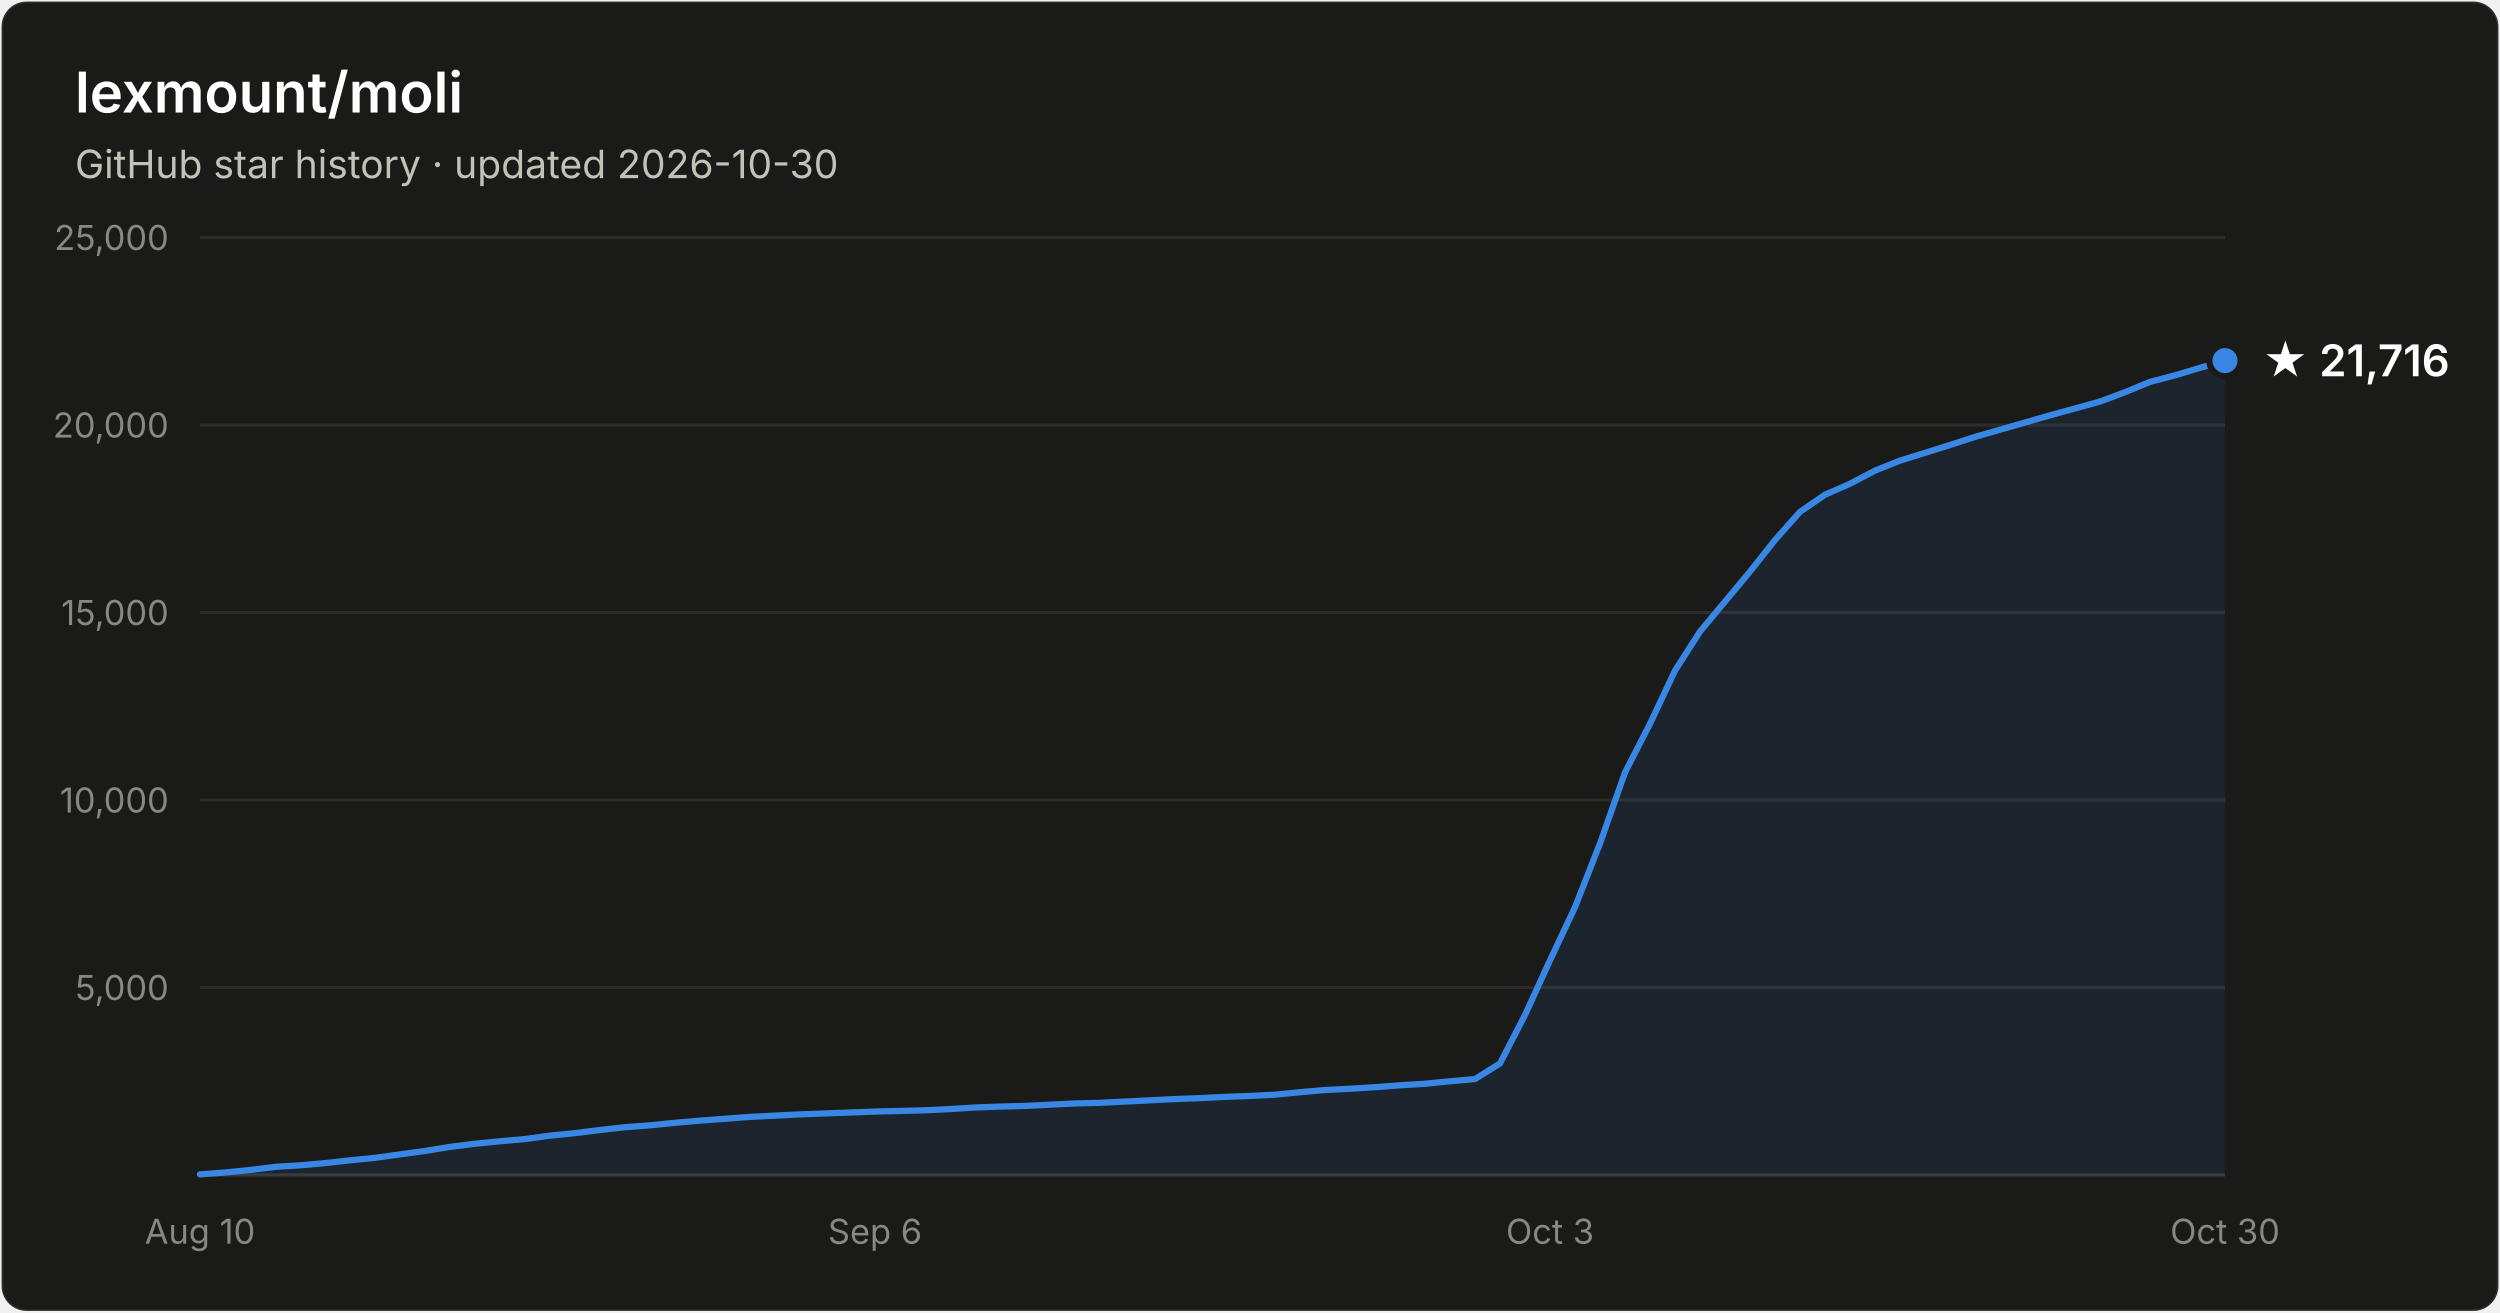
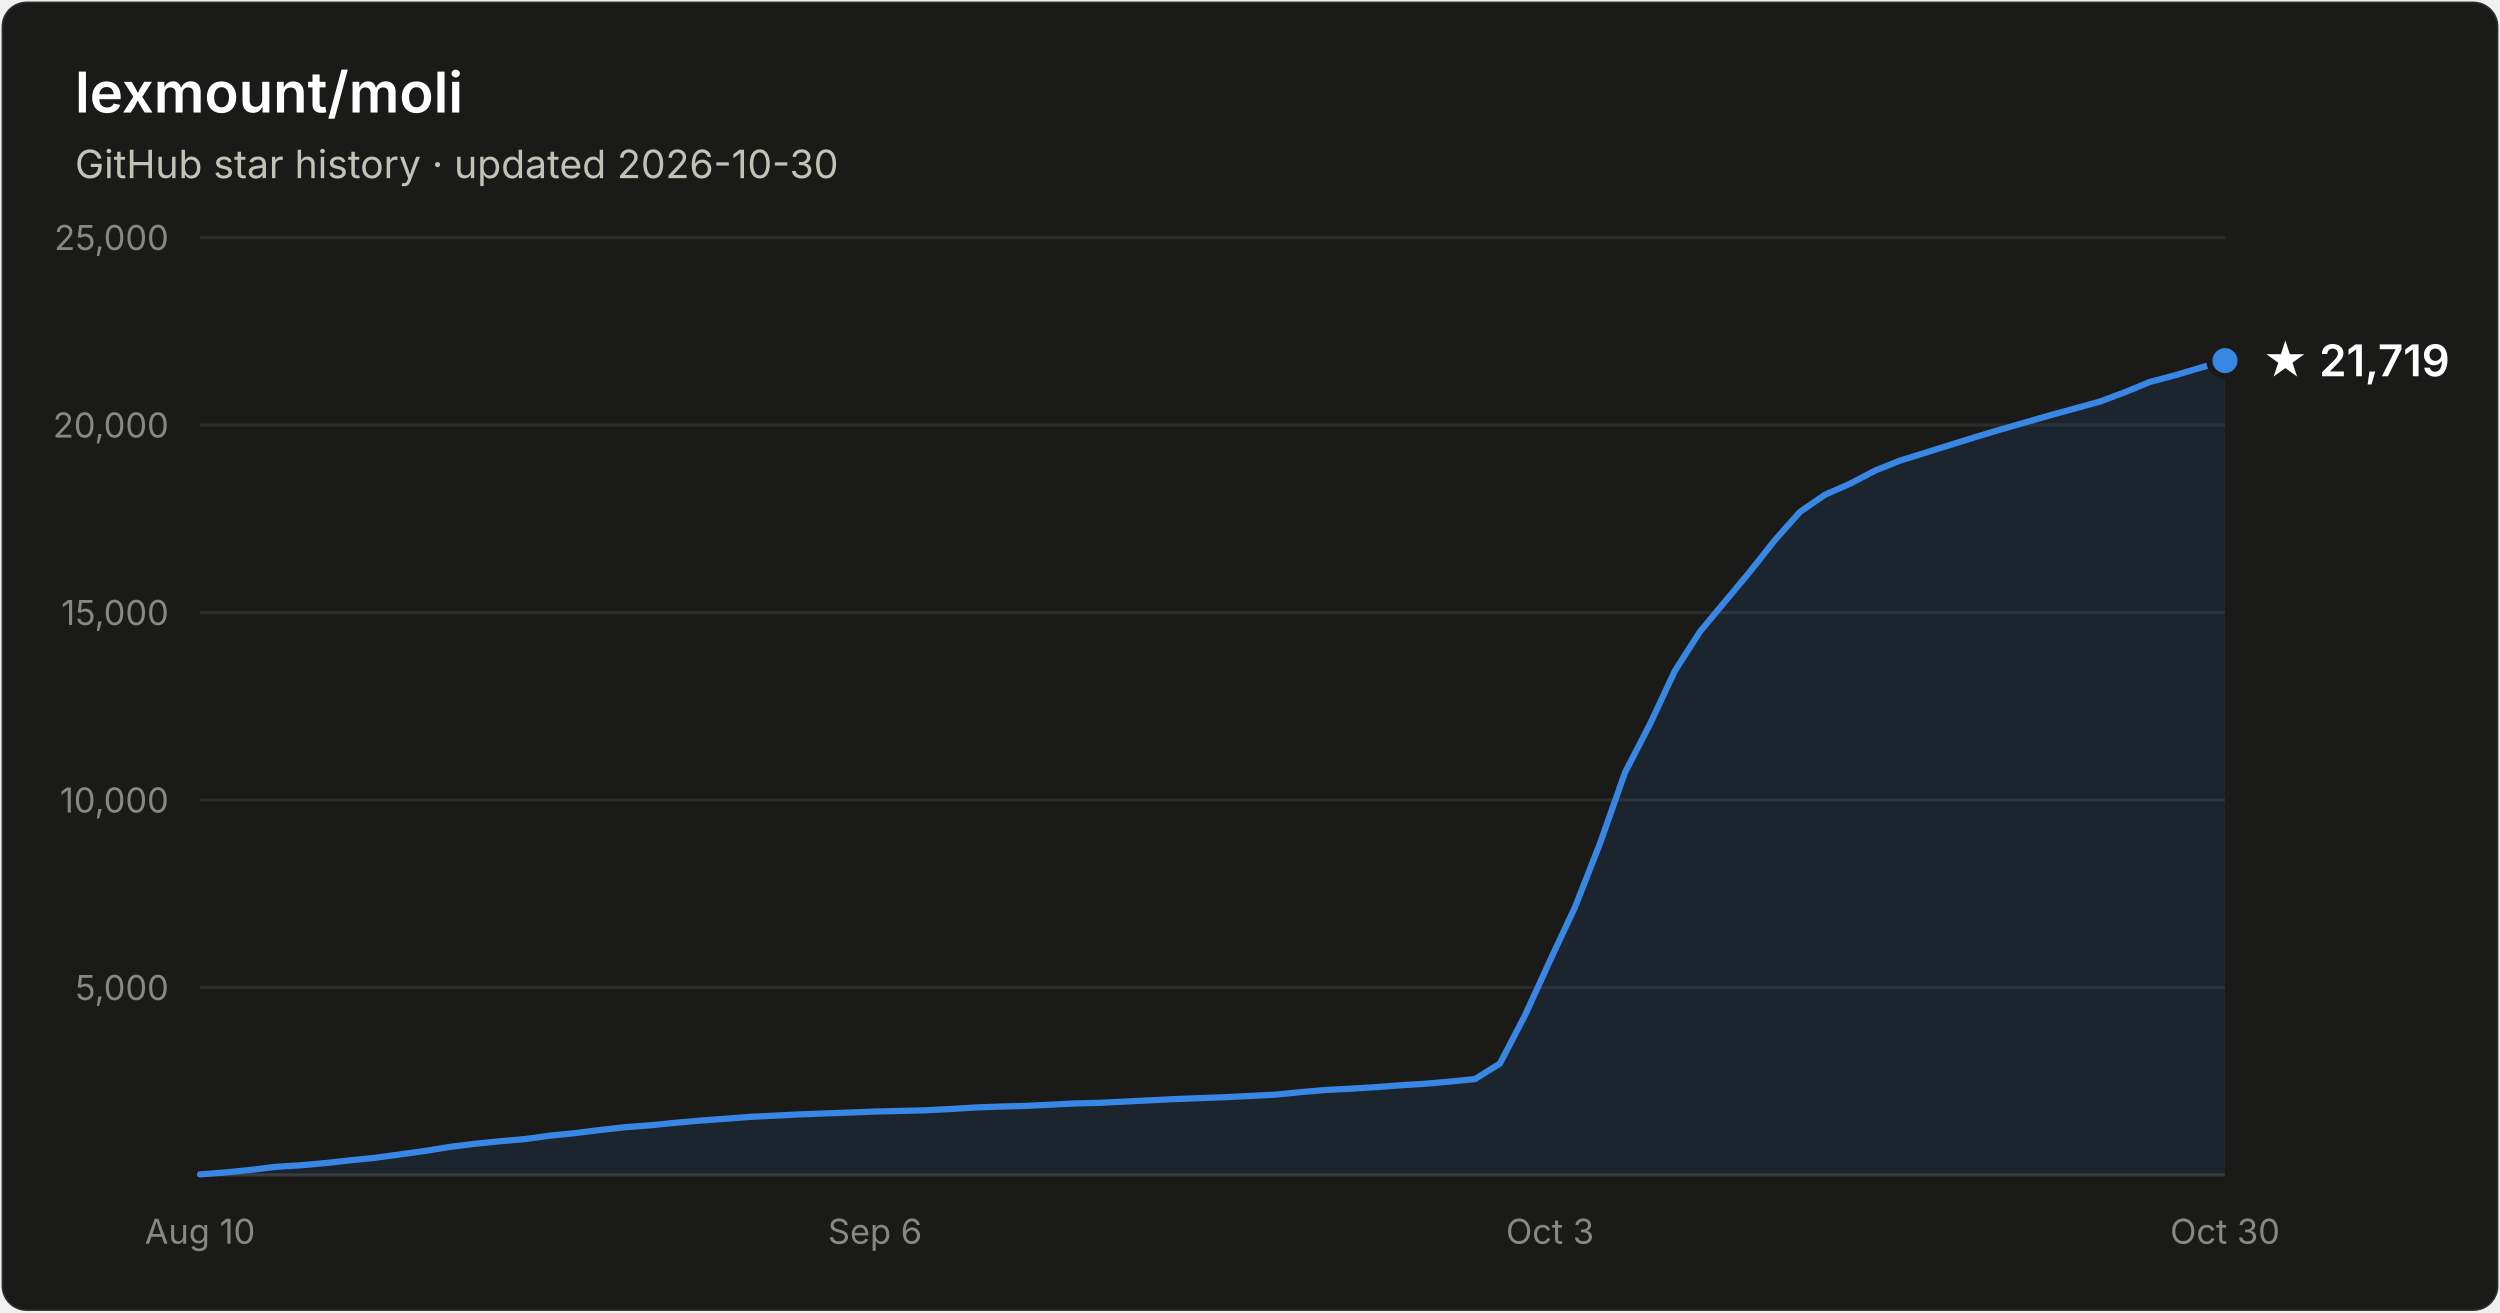
- <svg xmlns="http://www.w3.org/2000/svg" width="800" height="420" viewBox="0 0 800 420" font-family="system-ui, -apple-system, Segoe UI, sans-serif" role="img" aria-label="Star history of lexmount/moli: 21,716 stars as of 2026-10-30">
+ <svg xmlns="http://www.w3.org/2000/svg" width="800" height="420" viewBox="0 0 800 420" font-family="system-ui, -apple-system, Segoe UI, sans-serif" role="img" aria-label="Star history of lexmount/moli: 21,719 stars as of 2026-10-30">
  <rect x="0.5" y="0.5" width="799" height="419" rx="8" fill="#1a1a19" stroke="rgba(255,255,255,0.10)" />
  <text x="24" y="36" fill="#ffffff" font-size="18" font-weight="600">lexmount/moli</text>
  <text x="24" y="57" fill="#c3c2b7" font-size="12.5">GitHub star history · updated 2026-10-30</text>
  <line x1="64" y1="316.0" x2="712" y2="316.0" stroke="#2c2c2a" stroke-width="1" />
  <text x="54" y="320.0" text-anchor="end" fill="#898781" font-size="11" style="font-variant-numeric:tabular-nums">5,000</text>
  <line x1="64" y1="256.0" x2="712" y2="256.0" stroke="#2c2c2a" stroke-width="1" />
  <text x="54" y="260.0" text-anchor="end" fill="#898781" font-size="11" style="font-variant-numeric:tabular-nums">10,000</text>
  <line x1="64" y1="196.0" x2="712" y2="196.0" stroke="#2c2c2a" stroke-width="1" />
  <text x="54" y="200.0" text-anchor="end" fill="#898781" font-size="11" style="font-variant-numeric:tabular-nums">15,000</text>
  <line x1="64" y1="136.0" x2="712" y2="136.0" stroke="#2c2c2a" stroke-width="1" />
  <text x="54" y="140.0" text-anchor="end" fill="#898781" font-size="11" style="font-variant-numeric:tabular-nums">20,000</text>
  <line x1="64" y1="76.0" x2="712" y2="76.0" stroke="#2c2c2a" stroke-width="1" />
  <text x="54" y="80.0" text-anchor="end" fill="#898781" font-size="11" style="font-variant-numeric:tabular-nums">25,000</text>
  <line x1="64" y1="376" x2="712" y2="376" stroke="#383835" stroke-width="1" />
  <text x="64.0" y="398" text-anchor="middle" fill="#898781" font-size="11" style="font-variant-numeric:tabular-nums">Aug 10</text>
  <text x="280.0" y="398" text-anchor="middle" fill="#898781" font-size="11" style="font-variant-numeric:tabular-nums">Sep 6</text>
  <text x="496.0" y="398" text-anchor="middle" fill="#898781" font-size="11" style="font-variant-numeric:tabular-nums">Oct 3</text>
  <text x="712.0" y="398" text-anchor="middle" fill="#898781" font-size="11" style="font-variant-numeric:tabular-nums">Oct 30</text>
-   <path d="M64.0 375.8 L72.0 375.2 L80.0 374.4 L88.0 373.4 L96.0 372.9 L104.0 372.2 L112.0 371.3 L120.0 370.5 L128.0 369.4 L136.0 368.3 L144.0 367.0 L152.0 366.0 L160.0 365.2 L168.0 364.5 L176.0 363.4 L184.0 362.6 L192.0 361.6 L200.0 360.7 L208.0 360.1 L216.0 359.3 L224.0 358.6 L232.0 358.0 L240.0 357.4 L248.0 357.0 L256.0 356.6 L264.0 356.3 L272.0 356.0 L280.0 355.7 L288.0 355.5 L296.0 355.3 L304.0 354.9 L312.0 354.4 L320.0 354.1 L328.0 353.9 L336.0 353.5 L344.0 353.1 L352.0 352.9 L360.0 352.5 L368.0 352.1 L376.0 351.7 L384.0 351.4 L392.0 351.0 L400.0 350.7 L408.0 350.3 L416.0 349.5 L424.0 348.8 L432.0 348.4 L440.0 347.9 L448.0 347.3 L456.0 346.8 L464.0 346.0 L472.0 345.3 L480.0 340.3 L488.0 324.8 L496.0 307.3 L504.0 290.3 L512.0 269.9 L520.0 247.2 L528.0 231.6 L536.0 214.6 L544.0 202.1 L552.0 192.5 L560.0 182.9 L568.0 172.8 L576.0 163.8 L584.0 158.3 L592.0 154.8 L600.0 150.6 L608.0 147.4 L616.0 144.9 L624.0 142.4 L632.0 139.8 L640.0 137.5 L648.0 135.2 L656.0 132.9 L664.0 130.7 L672.0 128.5 L680.0 125.5 L688.0 122.2 L696.0 120.1 L704.0 117.7 L712.0 115.4 L712.0 376 L64.0 376 Z" fill="#3987e5" fill-opacity="0.1" />
-   <path d="M64.0 375.8 L72.0 375.2 L80.0 374.4 L88.0 373.4 L96.0 372.9 L104.0 372.2 L112.0 371.3 L120.0 370.5 L128.0 369.4 L136.0 368.3 L144.0 367.0 L152.0 366.0 L160.0 365.2 L168.0 364.5 L176.0 363.4 L184.0 362.6 L192.0 361.6 L200.0 360.7 L208.0 360.1 L216.0 359.3 L224.0 358.6 L232.0 358.0 L240.0 357.4 L248.0 357.0 L256.0 356.6 L264.0 356.3 L272.0 356.0 L280.0 355.7 L288.0 355.5 L296.0 355.3 L304.0 354.9 L312.0 354.4 L320.0 354.1 L328.0 353.9 L336.0 353.5 L344.0 353.1 L352.0 352.9 L360.0 352.5 L368.0 352.1 L376.0 351.7 L384.0 351.4 L392.0 351.0 L400.0 350.7 L408.0 350.3 L416.0 349.5 L424.0 348.8 L432.0 348.4 L440.0 347.9 L448.0 347.3 L456.0 346.8 L464.0 346.0 L472.0 345.3 L480.0 340.3 L488.0 324.8 L496.0 307.3 L504.0 290.3 L512.0 269.9 L520.0 247.2 L528.0 231.6 L536.0 214.6 L544.0 202.1 L552.0 192.5 L560.0 182.9 L568.0 172.8 L576.0 163.8 L584.0 158.3 L592.0 154.8 L600.0 150.6 L608.0 147.4 L616.0 144.9 L624.0 142.4 L632.0 139.8 L640.0 137.5 L648.0 135.2 L656.0 132.9 L664.0 130.7 L672.0 128.5 L680.0 125.5 L688.0 122.2 L696.0 120.1 L704.0 117.7 L712.0 115.4" fill="none" stroke="#3987e5" stroke-width="2" stroke-linejoin="round" stroke-linecap="round" />
+   <path d="M64.0 375.8 L72.0 375.2 L80.0 374.4 L88.0 373.4 L96.0 372.9 L104.0 372.2 L112.0 371.3 L120.0 370.5 L128.0 369.4 L136.0 368.3 L144.0 367.0 L152.0 366.0 L160.0 365.2 L168.0 364.5 L176.0 363.4 L184.0 362.6 L192.0 361.6 L200.0 360.7 L208.0 360.1 L216.0 359.3 L224.0 358.6 L232.0 358.0 L240.0 357.4 L248.0 357.0 L256.0 356.6 L264.0 356.3 L272.0 356.0 L280.0 355.7 L288.0 355.5 L296.0 355.3 L304.0 354.9 L312.0 354.4 L320.0 354.1 L328.0 353.9 L336.0 353.5 L344.0 353.1 L352.0 352.9 L360.0 352.5 L368.0 352.1 L376.0 351.7 L384.0 351.4 L392.0 351.1 L400.0 350.7 L408.0 350.3 L416.0 349.5 L424.0 348.8 L432.0 348.4 L440.0 347.9 L448.0 347.3 L456.0 346.8 L464.0 346.1 L472.0 345.3 L480.0 340.3 L488.0 324.9 L496.0 307.4 L504.0 290.3 L512.0 269.9 L520.0 247.2 L528.0 231.7 L536.0 214.6 L544.0 202.1 L552.0 192.5 L560.0 182.9 L568.0 172.8 L576.0 163.8 L584.0 158.3 L592.0 154.8 L600.0 150.6 L608.0 147.4 L616.0 144.9 L624.0 142.4 L632.0 139.9 L640.0 137.5 L648.0 135.2 L656.0 132.9 L664.0 130.7 L672.0 128.5 L680.0 125.5 L688.0 122.2 L696.0 120.1 L704.0 117.7 L712.0 115.4 L712.0 376 L64.0 376 Z" fill="#3987e5" fill-opacity="0.1" />
+   <path d="M64.0 375.8 L72.0 375.2 L80.0 374.4 L88.0 373.4 L96.0 372.9 L104.0 372.2 L112.0 371.3 L120.0 370.5 L128.0 369.4 L136.0 368.3 L144.0 367.0 L152.0 366.0 L160.0 365.2 L168.0 364.5 L176.0 363.4 L184.0 362.6 L192.0 361.6 L200.0 360.7 L208.0 360.1 L216.0 359.3 L224.0 358.6 L232.0 358.0 L240.0 357.4 L248.0 357.0 L256.0 356.6 L264.0 356.3 L272.0 356.0 L280.0 355.7 L288.0 355.5 L296.0 355.3 L304.0 354.9 L312.0 354.4 L320.0 354.1 L328.0 353.9 L336.0 353.5 L344.0 353.1 L352.0 352.9 L360.0 352.5 L368.0 352.1 L376.0 351.7 L384.0 351.4 L392.0 351.1 L400.0 350.7 L408.0 350.3 L416.0 349.5 L424.0 348.8 L432.0 348.4 L440.0 347.9 L448.0 347.3 L456.0 346.8 L464.0 346.1 L472.0 345.3 L480.0 340.3 L488.0 324.9 L496.0 307.4 L504.0 290.3 L512.0 269.9 L520.0 247.2 L528.0 231.7 L536.0 214.6 L544.0 202.1 L552.0 192.5 L560.0 182.9 L568.0 172.8 L576.0 163.8 L584.0 158.3 L592.0 154.8 L600.0 150.6 L608.0 147.4 L616.0 144.9 L624.0 142.4 L632.0 139.9 L640.0 137.5 L648.0 135.2 L656.0 132.9 L664.0 130.7 L672.0 128.5 L680.0 125.5 L688.0 122.2 L696.0 120.1 L704.0 117.7 L712.0 115.4" fill="none" stroke="#3987e5" stroke-width="2" stroke-linejoin="round" stroke-linecap="round" />
  <circle cx="712.0" cy="115.4" r="5" fill="#3987e5" stroke="#1a1a19" stroke-width="2" />
-   <text x="724.0" y="120.4" fill="#ffffff" font-size="14" font-weight="600">★ 21,716</text>
+   <text x="724.0" y="120.4" fill="#ffffff" font-size="14" font-weight="600">★ 21,719</text>
</svg>
